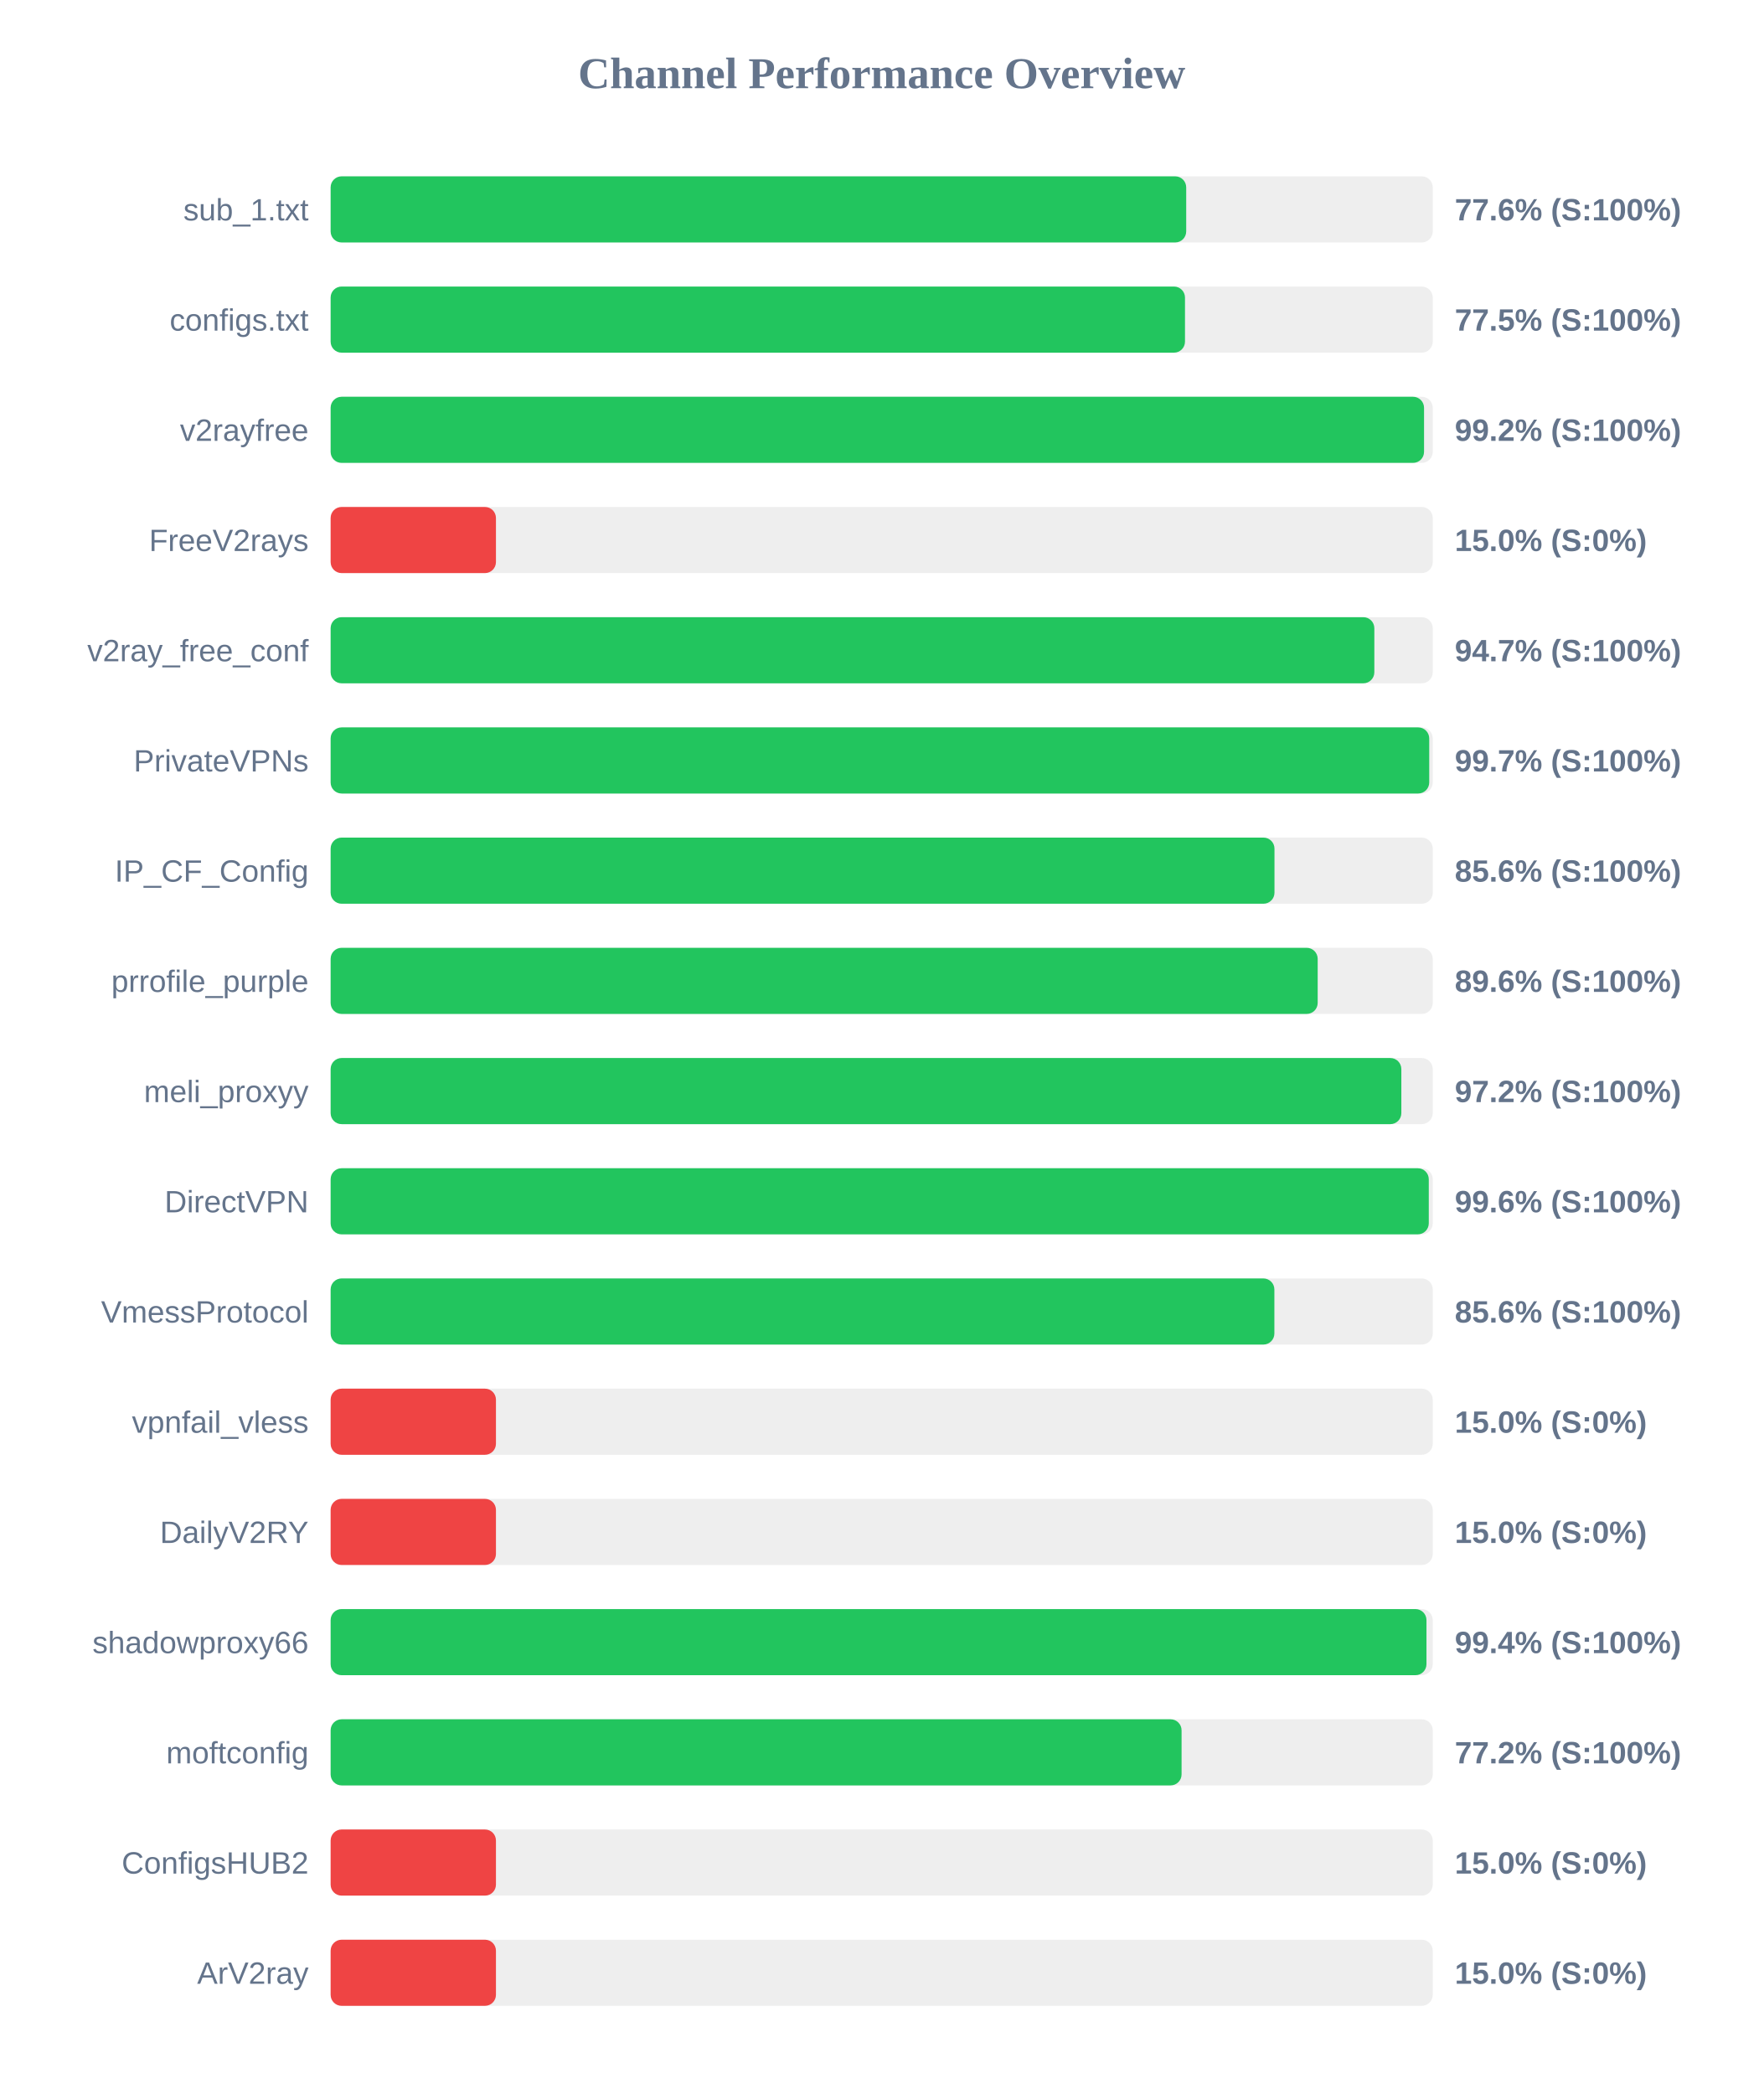
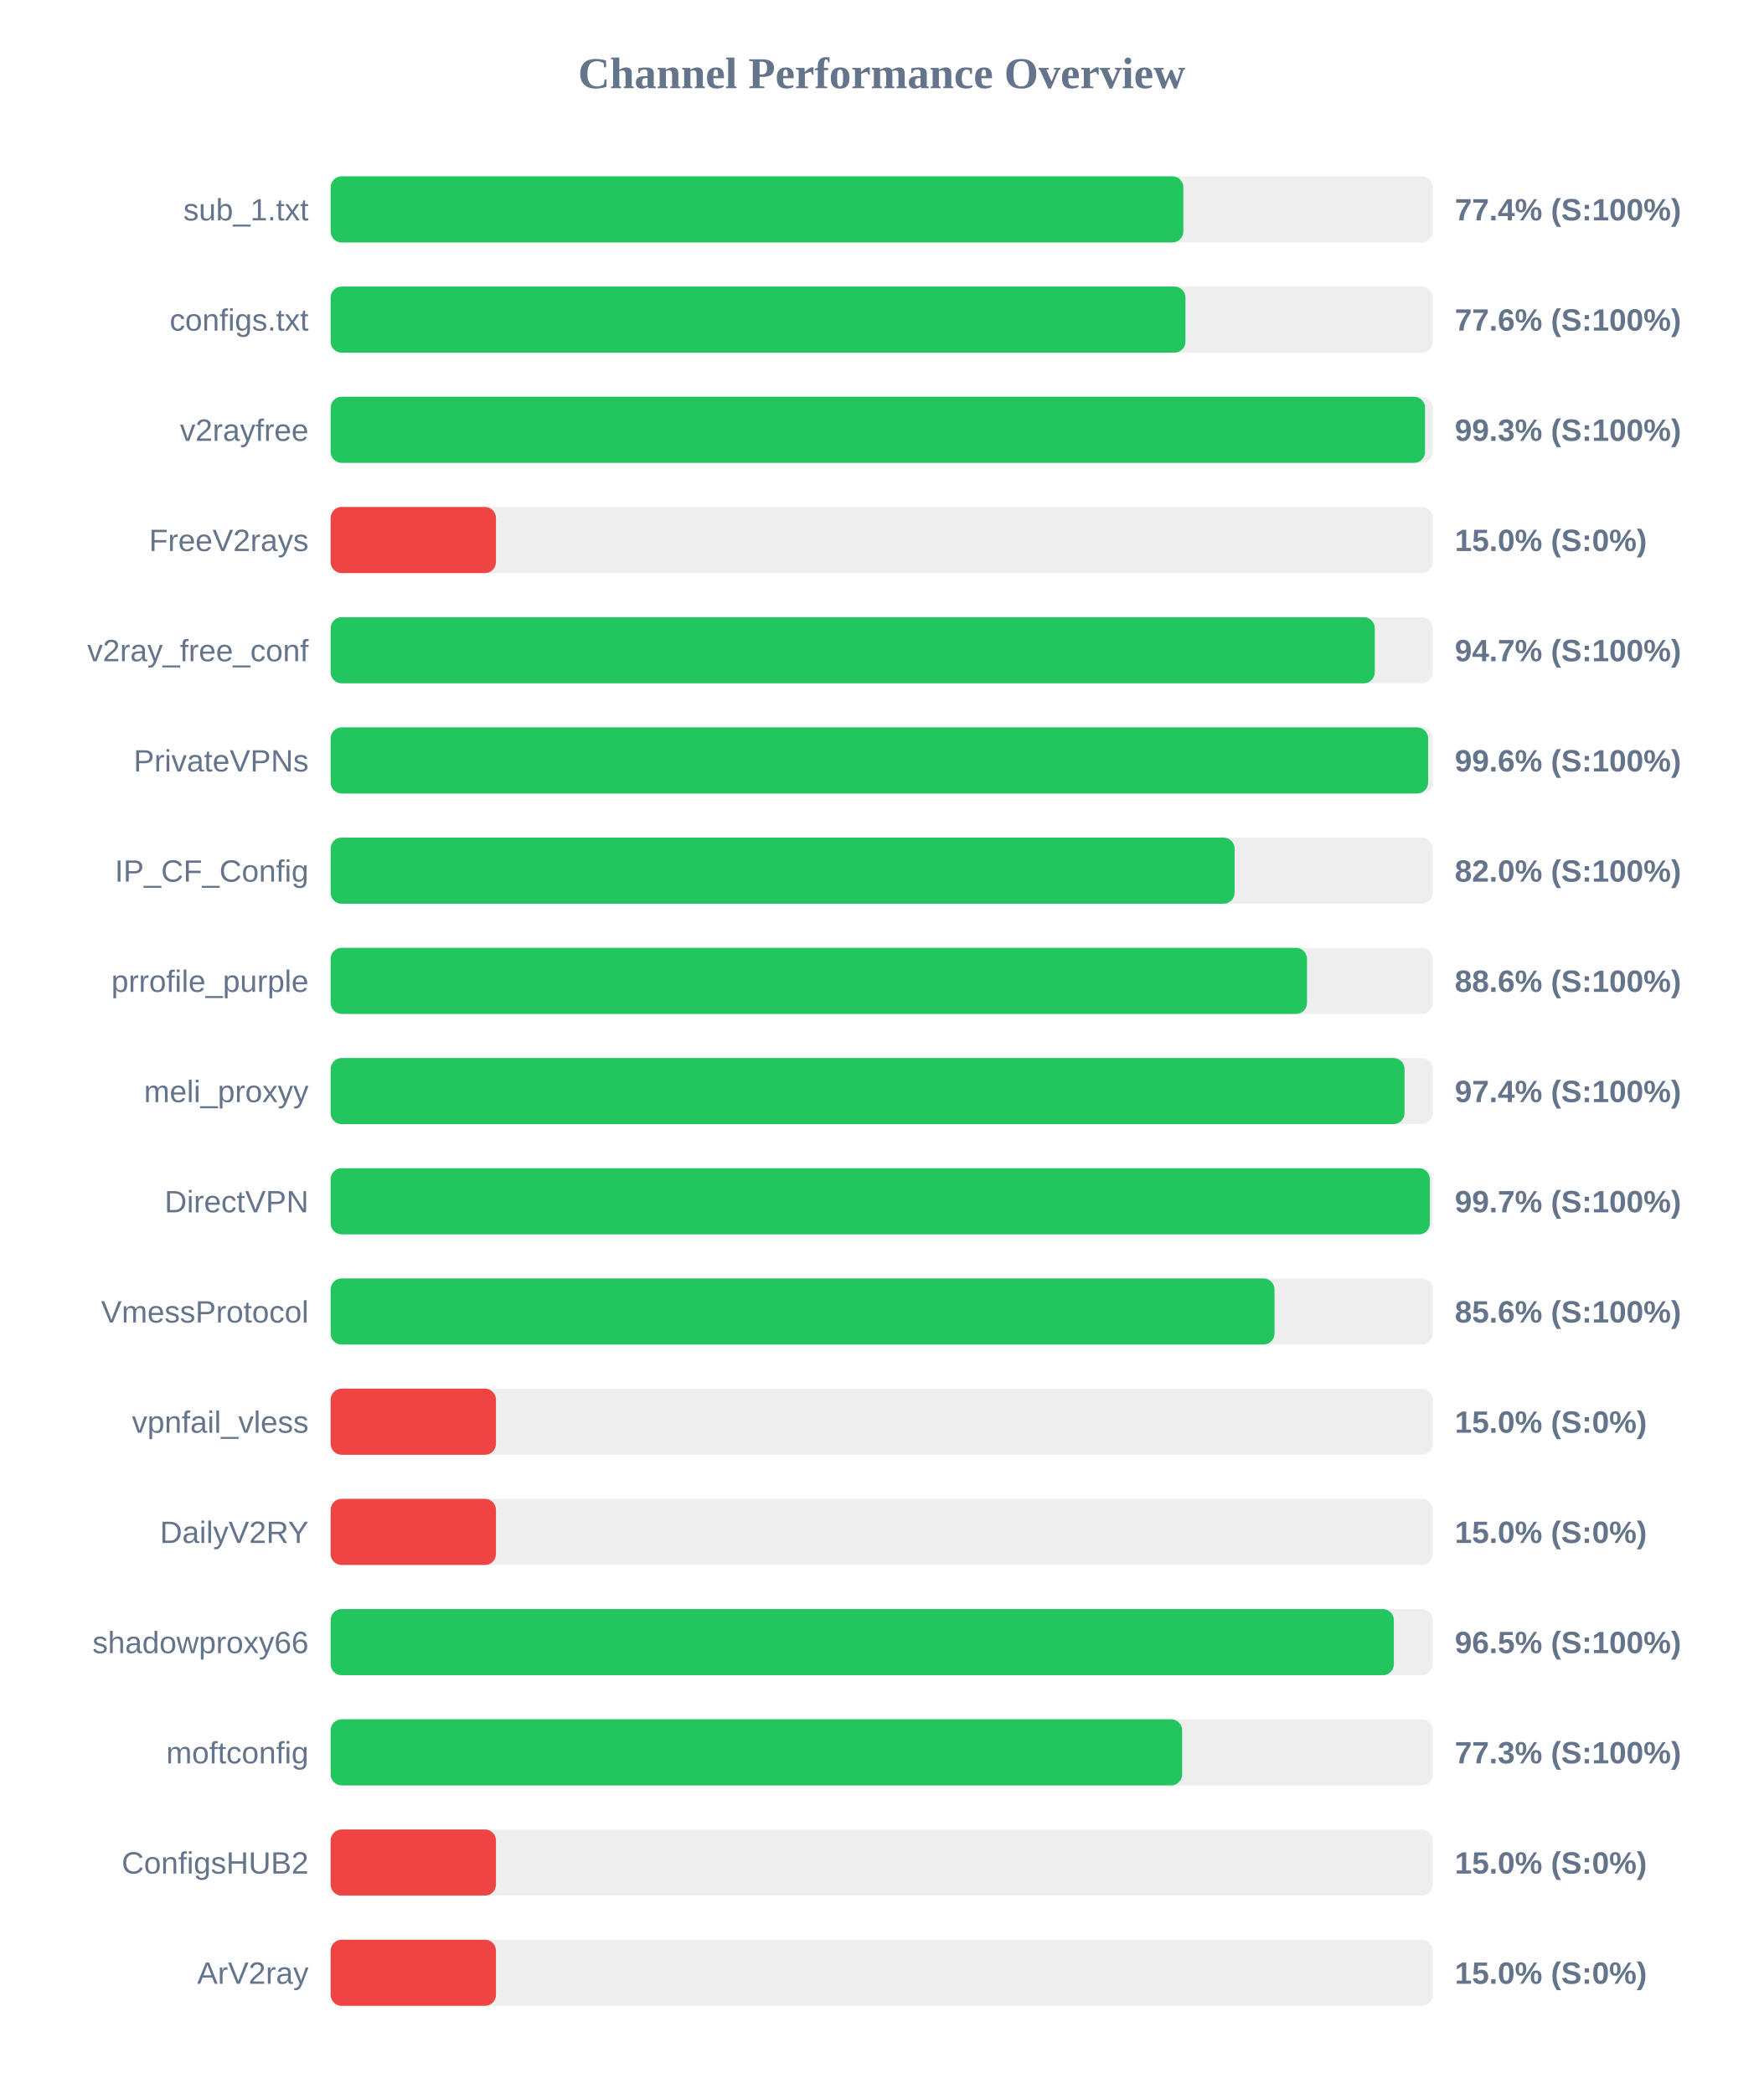
<svg xmlns="http://www.w3.org/2000/svg" width="800" height="950" version="1.1">
  <style>
        .row { font: 14px Arial; fill: #64748b; }
        .score { font: bold 14px Arial; fill: #64748b; }
    </style>
  <text x="400" y="40" text-anchor="middle" font-size="20px" font-weight="bold" fill="#64748b">Channel Performance Overview</text>
  <rect x="150" y="80" width="500" height="30" fill="#eee" rx="5" />
-   <rect x="150" y="80" width="388.15" height="30" fill="#22c55e" rx="5" />
+   <rect x="150" y="80" width="386.85" height="30" fill="#22c55e" rx="5" />
  <text x="140" y="100" text-anchor="end" class="row">sub_1.txt</text>
-   <text x="660" y="100" text-anchor="start" class="score">77.6% (S:100%)</text>
+   <text x="660" y="100" text-anchor="start" class="score">77.4% (S:100%)</text>
  <rect x="150" y="130" width="500" height="30" fill="#eee" rx="5" />
-   <rect x="150" y="130" width="387.6" height="30" fill="#22c55e" rx="5" />
+   <rect x="150" y="130" width="387.8" height="30" fill="#22c55e" rx="5" />
  <text x="140" y="150" text-anchor="end" class="row">configs.txt</text>
-   <text x="660" y="150" text-anchor="start" class="score">77.5% (S:100%)</text>
+   <text x="660" y="150" text-anchor="start" class="score">77.6% (S:100%)</text>
  <rect x="150" y="180" width="500" height="30" fill="#eee" rx="5" />
-   <rect x="150" y="180" width="496.05" height="30" fill="#22c55e" rx="5" />
+   <rect x="150" y="180" width="496.5" height="30" fill="#22c55e" rx="5" />
  <text x="140" y="200" text-anchor="end" class="row">v2rayfree</text>
-   <text x="660" y="200" text-anchor="start" class="score">99.2% (S:100%)</text>
+   <text x="660" y="200" text-anchor="start" class="score">99.3% (S:100%)</text>
  <rect x="150" y="230" width="500" height="30" fill="#eee" rx="5" />
  <rect x="150" y="230" width="75.0" height="30" fill="#ef4444" rx="5" />
  <text x="140" y="250" text-anchor="end" class="row">FreeV2rays</text>
  <text x="660" y="250" text-anchor="start" class="score">15.0% (S:0%)</text>
  <rect x="150" y="280" width="500" height="30" fill="#eee" rx="5" />
-   <rect x="150" y="280" width="473.5" height="30" fill="#22c55e" rx="5" />
+   <rect x="150" y="280" width="473.7" height="30" fill="#22c55e" rx="5" />
  <text x="140" y="300" text-anchor="end" class="row">v2ray_free_conf</text>
  <text x="660" y="300" text-anchor="start" class="score">94.7% (S:100%)</text>
  <rect x="150" y="330" width="500" height="30" fill="#eee" rx="5" />
-   <rect x="150" y="330" width="498.4" height="30" fill="#22c55e" rx="5" />
+   <rect x="150" y="330" width="497.9" height="30" fill="#22c55e" rx="5" />
  <text x="140" y="350" text-anchor="end" class="row">PrivateVPNs</text>
-   <text x="660" y="350" text-anchor="start" class="score">99.7% (S:100%)</text>
+   <text x="660" y="350" text-anchor="start" class="score">99.6% (S:100%)</text>
  <rect x="150" y="380" width="500" height="30" fill="#eee" rx="5" />
-   <rect x="150" y="380" width="428.2" height="30" fill="#22c55e" rx="5" />
+   <rect x="150" y="380" width="410.1" height="30" fill="#22c55e" rx="5" />
  <text x="140" y="400" text-anchor="end" class="row">IP_CF_Config</text>
-   <text x="660" y="400" text-anchor="start" class="score">85.6% (S:100%)</text>
+   <text x="660" y="400" text-anchor="start" class="score">82.0% (S:100%)</text>
  <rect x="150" y="430" width="500" height="30" fill="#eee" rx="5" />
-   <rect x="150" y="430" width="447.8" height="30" fill="#22c55e" rx="5" />
+   <rect x="150" y="430" width="442.95" height="30" fill="#22c55e" rx="5" />
  <text x="140" y="450" text-anchor="end" class="row">prrofile_purple</text>
-   <text x="660" y="450" text-anchor="start" class="score">89.6% (S:100%)</text>
+   <text x="660" y="450" text-anchor="start" class="score">88.6% (S:100%)</text>
  <rect x="150" y="480" width="500" height="30" fill="#eee" rx="5" />
-   <rect x="150" y="480" width="485.75" height="30" fill="#22c55e" rx="5" />
+   <rect x="150" y="480" width="487.2" height="30" fill="#22c55e" rx="5" />
  <text x="140" y="500" text-anchor="end" class="row">meli_proxyy</text>
-   <text x="660" y="500" text-anchor="start" class="score">97.2% (S:100%)</text>
+   <text x="660" y="500" text-anchor="start" class="score">97.4% (S:100%)</text>
  <rect x="150" y="530" width="500" height="30" fill="#eee" rx="5" />
-   <rect x="150" y="530" width="498.2" height="30" fill="#22c55e" rx="5" />
+   <rect x="150" y="530" width="498.7" height="30" fill="#22c55e" rx="5" />
  <text x="140" y="550" text-anchor="end" class="row">DirectVPN</text>
-   <text x="660" y="550" text-anchor="start" class="score">99.6% (S:100%)</text>
+   <text x="660" y="550" text-anchor="start" class="score">99.7% (S:100%)</text>
  <rect x="150" y="580" width="500" height="30" fill="#eee" rx="5" />
-   <rect x="150" y="580" width="428.15" height="30" fill="#22c55e" rx="5" />
+   <rect x="150" y="580" width="428.2" height="30" fill="#22c55e" rx="5" />
  <text x="140" y="600" text-anchor="end" class="row">VmessProtocol</text>
  <text x="660" y="600" text-anchor="start" class="score">85.6% (S:100%)</text>
  <rect x="150" y="630" width="500" height="30" fill="#eee" rx="5" />
  <rect x="150" y="630" width="75.0" height="30" fill="#ef4444" rx="5" />
  <text x="140" y="650" text-anchor="end" class="row">vpnfail_vless</text>
  <text x="660" y="650" text-anchor="start" class="score">15.0% (S:0%)</text>
  <rect x="150" y="680" width="500" height="30" fill="#eee" rx="5" />
  <rect x="150" y="680" width="75.0" height="30" fill="#ef4444" rx="5" />
  <text x="140" y="700" text-anchor="end" class="row">DailyV2RY</text>
  <text x="660" y="700" text-anchor="start" class="score">15.0% (S:0%)</text>
  <rect x="150" y="730" width="500" height="30" fill="#eee" rx="5" />
-   <rect x="150" y="730" width="497.15" height="30" fill="#22c55e" rx="5" />
+   <rect x="150" y="730" width="482.35" height="30" fill="#22c55e" rx="5" />
  <text x="140" y="750" text-anchor="end" class="row">shadowproxy66</text>
-   <text x="660" y="750" text-anchor="start" class="score">99.4% (S:100%)</text>
+   <text x="660" y="750" text-anchor="start" class="score">96.5% (S:100%)</text>
  <rect x="150" y="780" width="500" height="30" fill="#eee" rx="5" />
-   <rect x="150" y="780" width="386.05" height="30" fill="#22c55e" rx="5" />
+   <rect x="150" y="780" width="386.3" height="30" fill="#22c55e" rx="5" />
  <text x="140" y="800" text-anchor="end" class="row">moftconfig</text>
-   <text x="660" y="800" text-anchor="start" class="score">77.2% (S:100%)</text>
+   <text x="660" y="800" text-anchor="start" class="score">77.3% (S:100%)</text>
  <rect x="150" y="830" width="500" height="30" fill="#eee" rx="5" />
  <rect x="150" y="830" width="75.0" height="30" fill="#ef4444" rx="5" />
  <text x="140" y="850" text-anchor="end" class="row">ConfigsHUB2</text>
  <text x="660" y="850" text-anchor="start" class="score">15.0% (S:0%)</text>
  <rect x="150" y="880" width="500" height="30" fill="#eee" rx="5" />
  <rect x="150" y="880" width="75.0" height="30" fill="#ef4444" rx="5" />
  <text x="140" y="900" text-anchor="end" class="row">ArV2ray</text>
  <text x="660" y="900" text-anchor="start" class="score">15.0% (S:0%)</text>
</svg>
